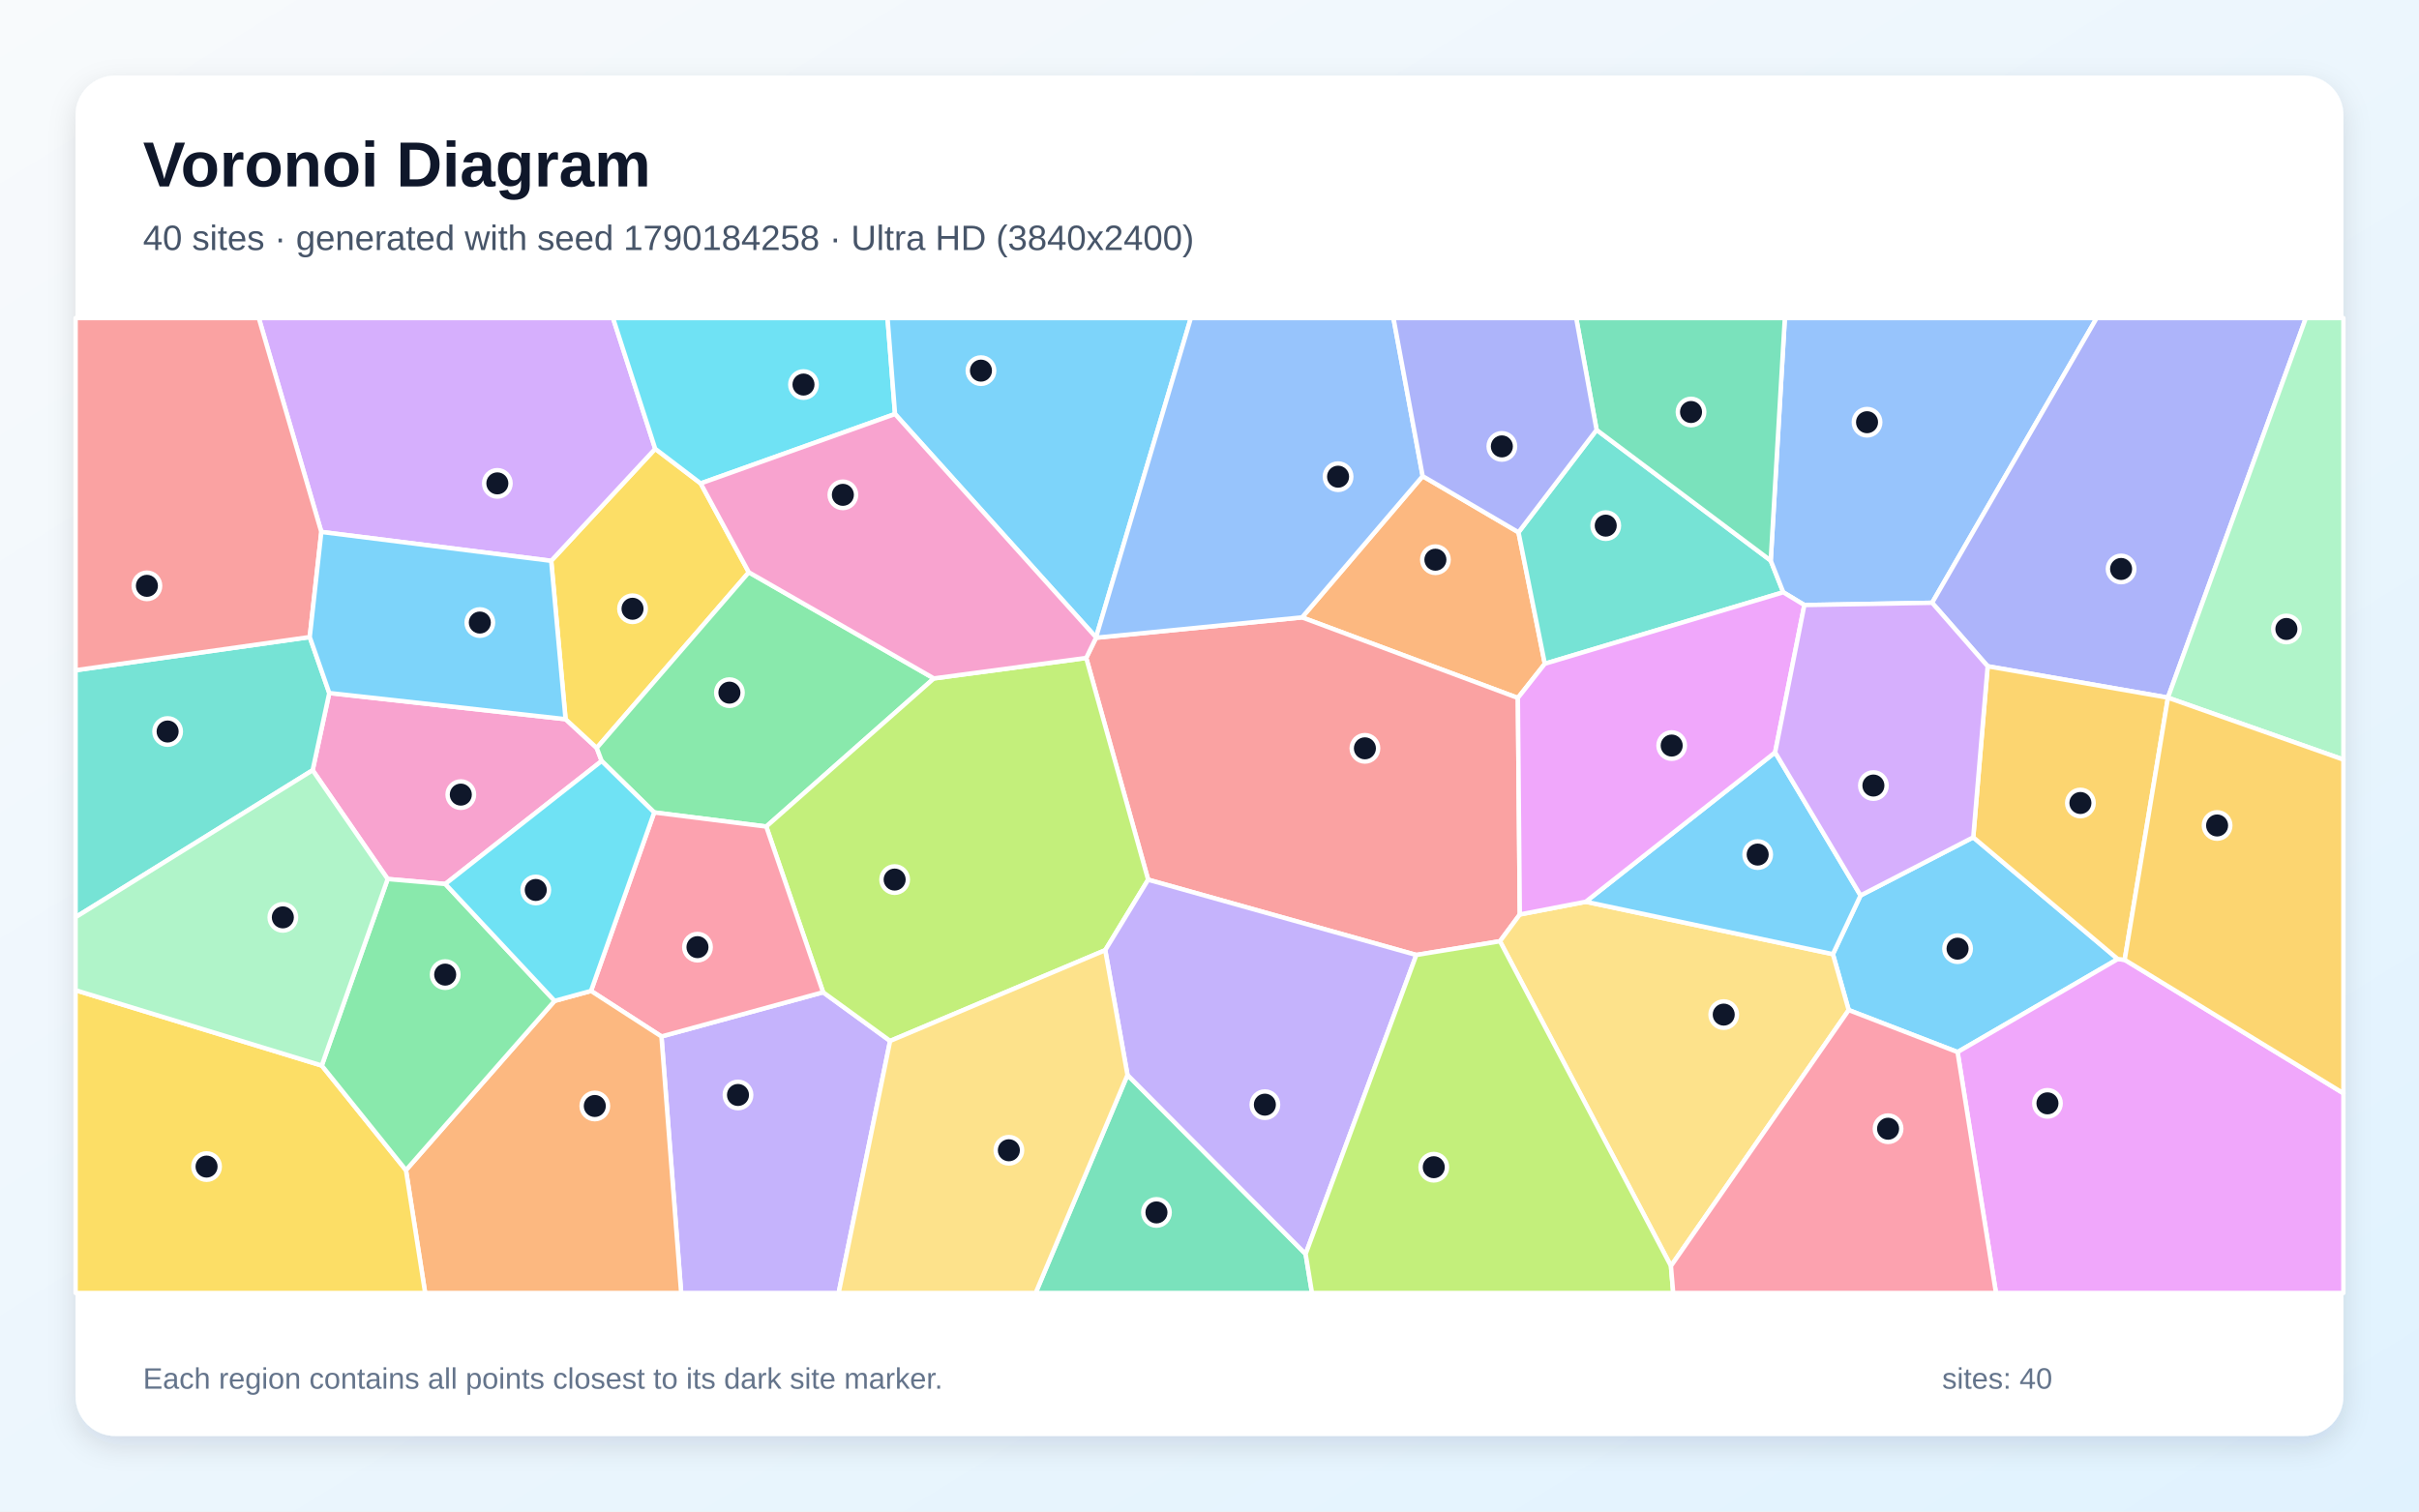
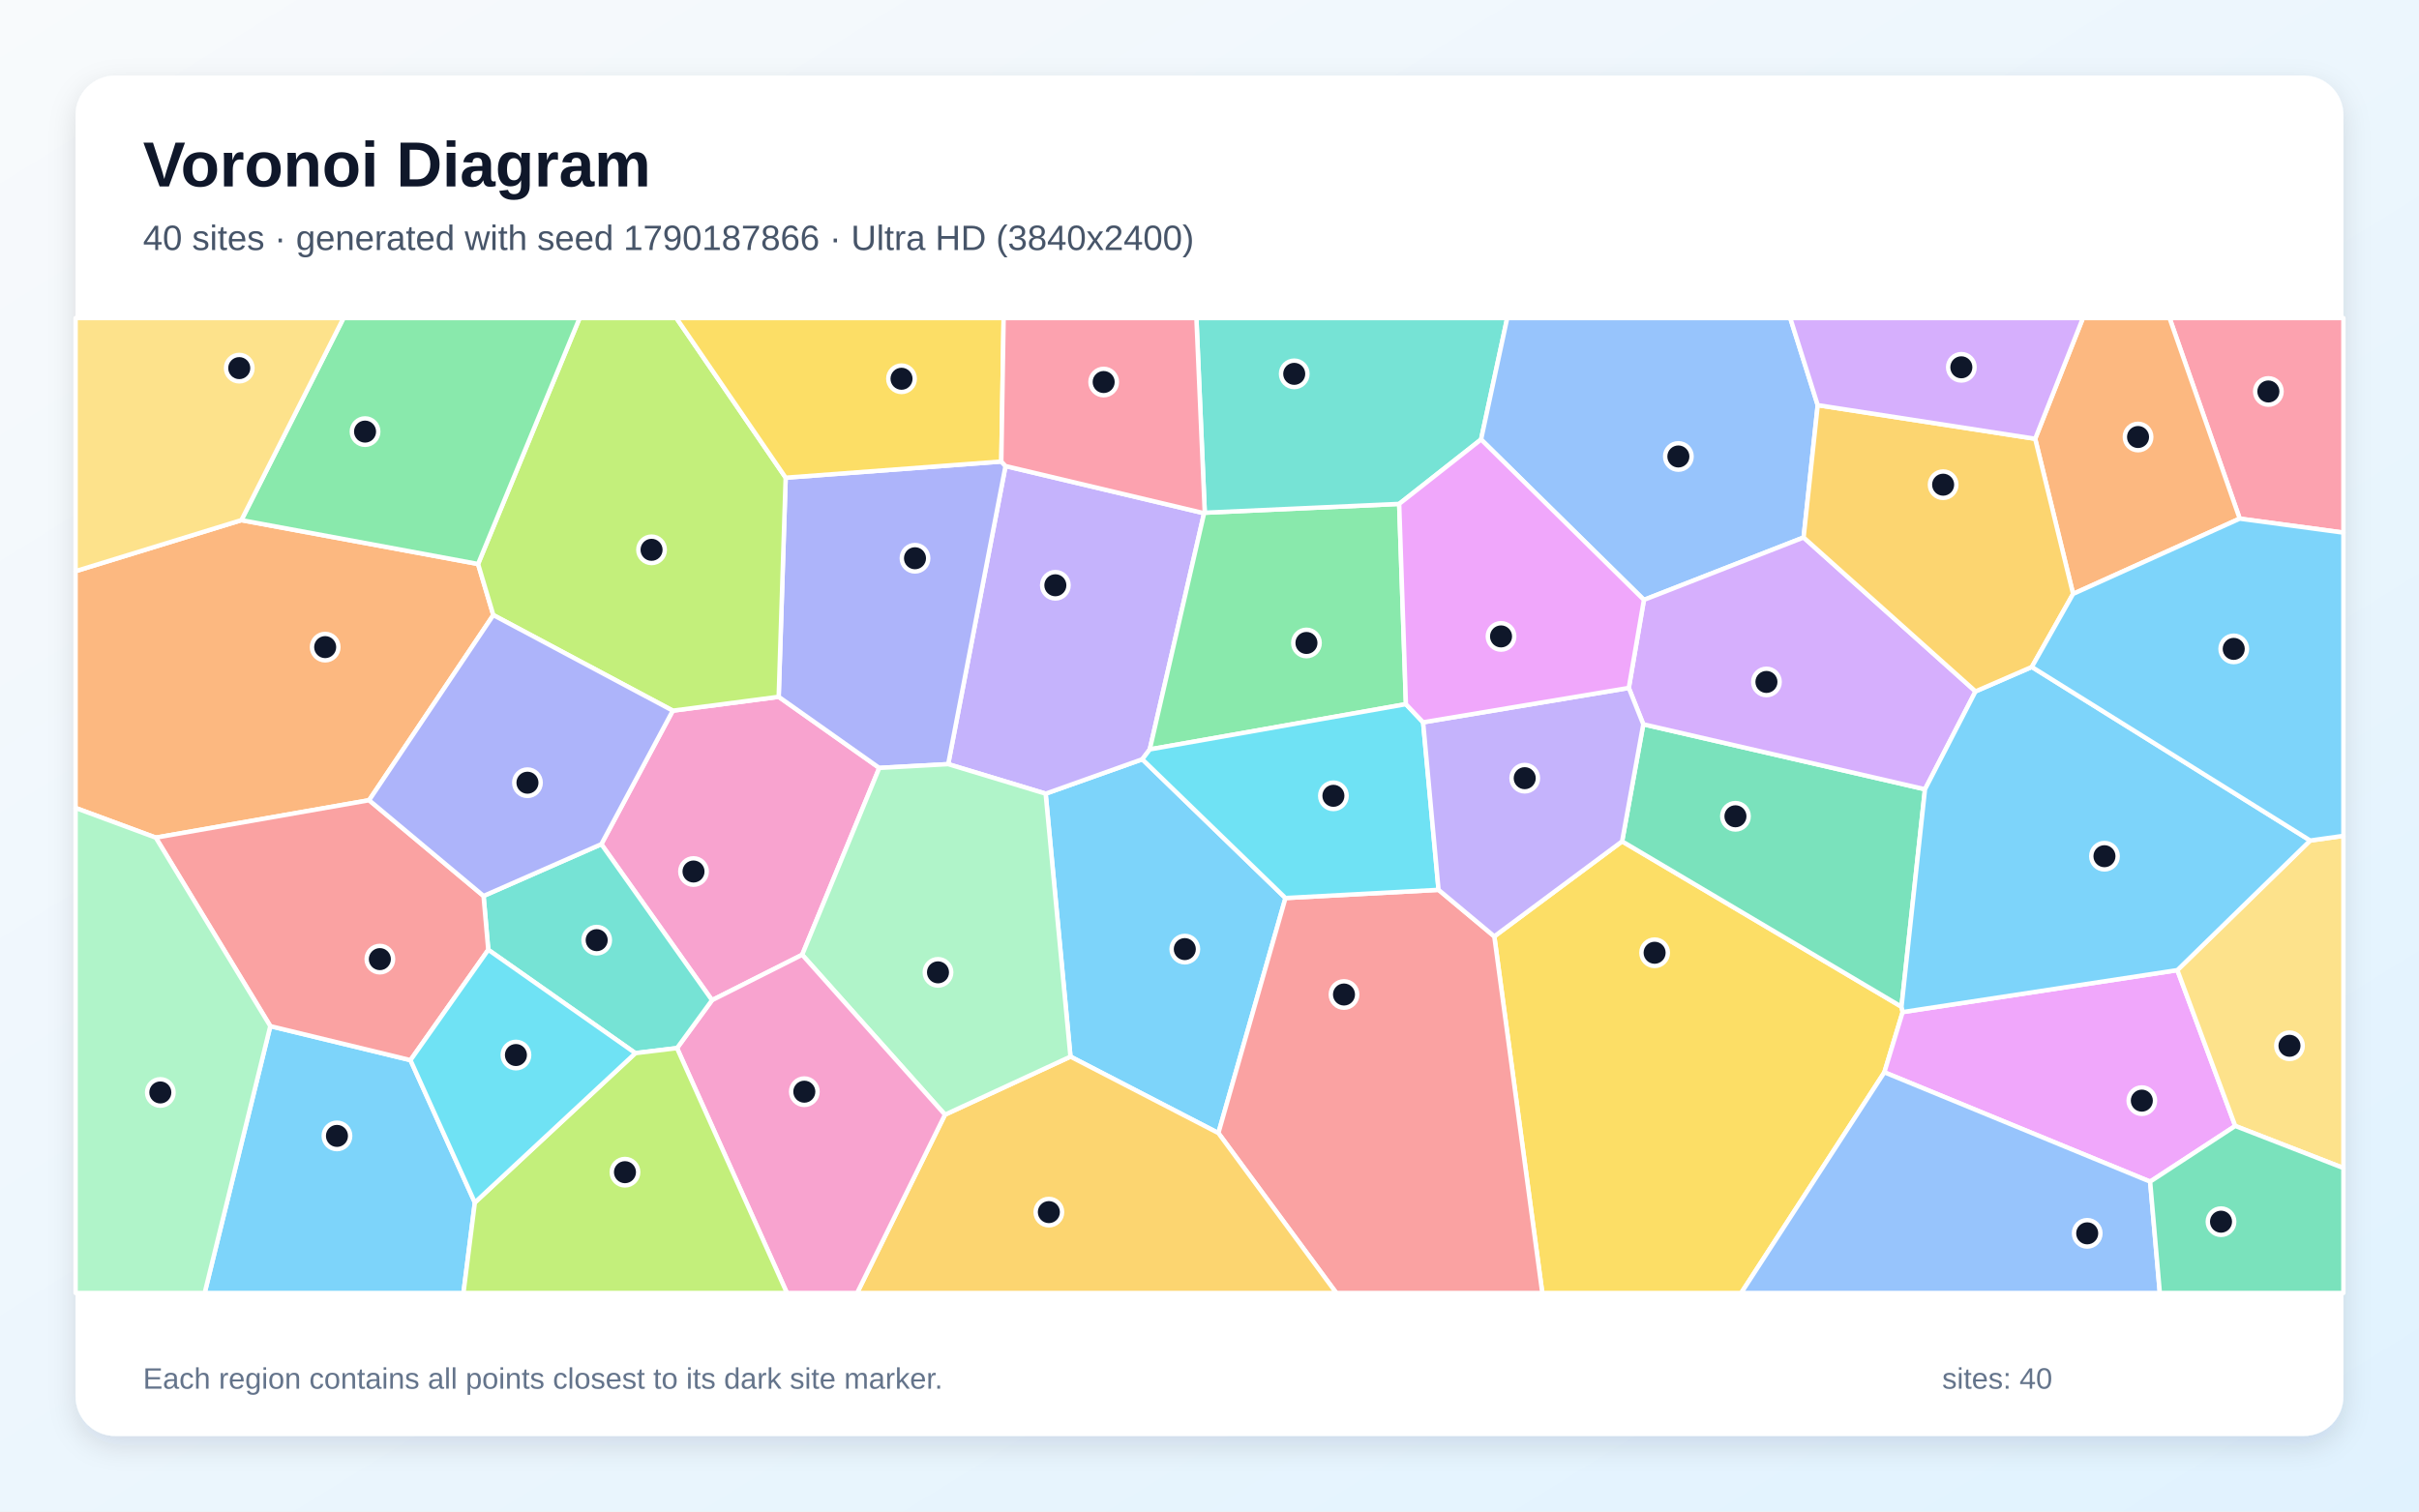
<svg xmlns="http://www.w3.org/2000/svg" width="3840" height="2400" viewBox="0 0 3840 2400" role="img" aria-labelledby="title description">
  <defs>
    <linearGradient id="background" x1="0" y1="0" x2="1" y2="1">
      <stop stop-color="#F8FAFC" />
      <stop offset="1" stop-color="#E0F2FE" />
    </linearGradient>
    <filter id="shadow" x="-5%" y="-5%" width="110%" height="110%">
      <feDropShadow dx="0" dy="15" stdDeviation="22" flood-color="#0F172A" flood-opacity=".12" />
    </filter>
  </defs>
  <rect width="3840" height="2400" fill="url(#background)" />
  <rect x="120" y="120" width="3600" height="2160" rx="63" fill="#FFFFFF" filter="url(#shadow)" />
  <g font-family="Arial, sans-serif">
    <text x="227" y="296" font-size="101" font-weight="700" fill="#0F172A">Voronoi Diagram</text>
-     <text x="227" y="397" font-size="56" fill="#475569">40 sites · generated with seed 1790184258 · Ultra HD (3840x2400)</text>
+     <text x="227" y="397" font-size="56" fill="#475569">40 sites · generated with seed 1790187866 · Ultra HD (3840x2400)</text>
  </g>
  <g stroke="#FFFFFF" stroke-width="7" stroke-linejoin="round">
-     <polygon points="2934.7,1603.8 2909.6,1515.0 2953.5,1421.8 3132.4,1329.5 3361.8,1522.8 3107.5,1670.5" fill="#38BDF8" fill-opacity="0.65" />
-     <polygon points="1050.0,1645.7 1306.6,1575.5 1413.0,1652.8 1331.3,2053.0 1081.3,2053.0" fill="#A78BFA" fill-opacity="0.65" />
-     <polygon points="706.9,1403.6 615.4,1395.7 496.3,1223.0 522.7,1100.4 897.8,1141.9 947.3,1187.6 955.1,1208.3" fill="#F472B6" fill-opacity="0.65" />
-     <polygon points="2409.5,1108.2 2066.9,980.3 2258.4,756.0 2410.5,845.2 2452.3,1053.9" fill="#FB923C" fill-opacity="0.65" />
-     <polygon points="1112.3,767.6 1188.7,908.7 947.3,1187.6 897.8,1141.9 875.0,890.5 1040.1,712.6" fill="#FACC15" fill-opacity="0.65" />
-     <polygon points="1482.5,1077.2 1216.4,1312.4 1038.5,1290.0 955.1,1208.3 947.3,1187.6 1188.7,908.7" fill="#4ADE80" fill-opacity="0.65" />
-     <polygon points="2452.3,1053.9 2410.5,845.2 2534.5,682.6 2810.9,890.1 2830.8,940.4" fill="#2DD4BF" fill-opacity="0.65" />
-     <polygon points="3067.1,957.1 2864.3,960.7 2830.8,940.4 2810.9,890.1 2833.3,505.0 3328.3,505.0" fill="#60A5FA" fill-opacity="0.65" />
-     <polygon points="3107.5,1670.5 3361.8,1522.8 3372.8,1524.0 3720.0,1735.9 3720.0,2053.0 3168.5,2053.0" fill="#E879F9" fill-opacity="0.65" />
-     <polygon points="1789.8,1706.8 2072.6,1991.1 2082.7,2053.0 1644.0,2053.0" fill="#34D399" fill-opacity="0.65" />
-     <polygon points="2412.6,1452.0 2381.1,1494.5 2248.3,1516.3 1822.6,1396.8 1724.3,1044.7 1739.9,1012.6 2066.9,980.3 2409.5,1108.2" fill="#F87171" fill-opacity="0.65" />
-     <polygon points="3441.4,1107.7 3155.3,1057.9 3067.1,957.1 3328.3,505.0 3660.4,505.0" fill="#818CF8" fill-opacity="0.65" />
-     <polygon points="3372.8,1524.0 3361.8,1522.8 3132.4,1329.5 3155.3,1057.9 3441.4,1107.7 3441.5,1107.8" fill="#FBBF24" fill-opacity="0.65" />
-     <polygon points="1724.3,1044.7 1822.6,1396.8 1754.5,1508.7 1413.0,1652.8 1306.6,1575.5 1216.4,1312.4 1482.5,1077.2" fill="#A3E635" fill-opacity="0.65" />
-     <polygon points="1040.1,712.6 875.0,890.5 510.1,844.6 410.8,505.0 973.1,505.0" fill="#C084FC" fill-opacity="0.65" />
-     <polygon points="1038.5,1290.0 1216.4,1312.4 1306.6,1575.5 1050.0,1645.7 938.2,1573.4" fill="#FB7185" fill-opacity="0.65" />
-     <polygon points="1420.8,657.4 1112.3,767.6 1040.1,712.6 973.1,505.0 1408.9,505.0" fill="#22D3EE" fill-opacity="0.65" />
-     <polygon points="3441.5,1107.8 3441.4,1107.7 3660.4,505.0 3720.0,505.0 3720.0,1206.1" fill="#86EFAC" fill-opacity="0.65" />
-     <polygon points="2652.5,2010.2 2381.1,1494.5 2412.6,1452.0 2517.3,1431.8 2909.6,1515.0 2934.7,1603.8" fill="#FCD34D" fill-opacity="0.65" />
-     <polygon points="2517.3,1431.8 2817.9,1194.6 2953.5,1421.8 2909.6,1515.0" fill="#38BDF8" fill-opacity="0.65" />
-     <polygon points="1739.9,1012.0 1420.8,657.4 1408.9,505.0 1890.4,505.0" fill="#38BDF8" fill-opacity="0.65" />
-     <polygon points="2072.6,1991.1 1789.8,1706.8 1754.5,1508.7 1822.6,1396.8 2248.3,1516.3" fill="#A78BFA" fill-opacity="0.65" />
-     <polygon points="1420.8,657.4 1739.9,1012.0 1739.9,1012.6 1724.3,1044.7 1482.5,1077.2 1188.7,908.7 1112.3,767.6" fill="#F472B6" fill-opacity="0.65" />
-     <polygon points="644.4,1858.0 880.4,1589.2 938.2,1573.4 1050.0,1645.7 1081.3,2053.0 674.9,2053.0" fill="#FB923C" fill-opacity="0.65" />
-     <polygon points="120.0,1572.3 510.8,1691.9 644.4,1858.0 674.9,2053.0 120.0,2053.0" fill="#FACC15" fill-opacity="0.65" />
-     <polygon points="510.8,1691.9 615.4,1395.7 706.9,1403.6 880.4,1589.2 644.4,1858.0" fill="#4ADE80" fill-opacity="0.65" />
-     <polygon points="120.0,1456.3 120.0,1064.2 491.7,1011.5 522.7,1100.4 496.3,1223.0" fill="#2DD4BF" fill-opacity="0.65" />
-     <polygon points="2258.4,756.0 2066.9,980.3 1739.9,1012.6 1739.9,1012.0 1890.4,505.0 2212.0,505.0" fill="#60A5FA" fill-opacity="0.65" />
-     <polygon points="2817.9,1194.6 2517.3,1431.8 2412.6,1452.0 2409.5,1108.2 2452.3,1053.9 2830.8,940.4 2864.3,960.7" fill="#E879F9" fill-opacity="0.65" />
-     <polygon points="2810.9,890.1 2534.5,682.6 2502.1,505.0 2833.3,505.0" fill="#34D399" fill-opacity="0.65" />
-     <polygon points="510.1,844.6 491.7,1011.5 120.0,1064.2 120.0,505.0 410.8,505.0" fill="#F87171" fill-opacity="0.65" />
-     <polygon points="2534.5,682.6 2410.5,845.2 2258.4,756.0 2212.0,505.0 2502.1,505.0" fill="#818CF8" fill-opacity="0.65" />
-     <polygon points="3372.8,1524.0 3441.5,1107.8 3720.0,1206.1 3720.0,1735.9" fill="#FBBF24" fill-opacity="0.65" />
-     <polygon points="2072.6,1991.1 2248.3,1516.3 2381.1,1494.5 2652.5,2010.2 2656.1,2053.0 2082.7,2053.0" fill="#A3E635" fill-opacity="0.65" />
-     <polygon points="2817.9,1194.6 2864.3,960.7 3067.1,957.1 3155.3,1057.9 3132.4,1329.5 2953.5,1421.8" fill="#C084FC" fill-opacity="0.65" />
-     <polygon points="2652.5,2010.2 2934.7,1603.8 3107.5,1670.5 3168.5,2053.0 2656.1,2053.0" fill="#FB7185" fill-opacity="0.65" />
-     <polygon points="880.4,1589.2 706.9,1403.6 955.1,1208.3 1038.5,1290.0 938.2,1573.4" fill="#22D3EE" fill-opacity="0.65" />
-     <polygon points="510.8,1691.9 120.0,1572.3 120.0,1456.3 496.3,1223.0 615.4,1395.7" fill="#86EFAC" fill-opacity="0.65" />
-     <polygon points="1413.0,1652.8 1754.5,1508.7 1789.8,1706.8 1644.0,2053.0 1331.3,2053.0" fill="#FCD34D" fill-opacity="0.65" />
-     <polygon points="491.7,1011.5 510.1,844.6 875.0,890.5 897.8,1141.9 522.7,1100.4" fill="#38BDF8" fill-opacity="0.65" />
+     <polygon points="1699.3,1677.7 1659.9,1260.2 1813.3,1205.6 2040.6,1425.9 1934.1,1799.1" fill="#38BDF8" fill-opacity="0.65" />
+     <polygon points="1505.2,1213.3 1596.2,740.0 1911.4,814.9 1825.2,1189.9 1813.3,1205.6 1659.9,1260.2" fill="#A78BFA" fill-opacity="0.65" />
+     <polygon points="1130.3,1588.1 954.6,1340.4 1068.0,1128.4 1236.1,1106.4 1395.8,1219.3 1273.4,1516.0" fill="#F472B6" fill-opacity="0.65" />
+     <polygon points="585.9,1270.6 247.3,1330.0 120.0,1282.9 120.0,906.9 383.2,825.9 758.9,895.5 783.1,976.6" fill="#FB923C" fill-opacity="0.65" />
+     <polygon points="2372.1,1486.8 2575.0,1335.9 3018.5,1598.5 3020.3,1607.0 2991.3,1702.6 2764.0,2053.0 2448.3,2053.0" fill="#FACC15" fill-opacity="0.65" />
+     <polygon points="1912.5,814.1 2221.1,800.1 2231.8,1118.1 1825.2,1189.9 1911.4,814.9" fill="#4ADE80" fill-opacity="0.65" />
+     <polygon points="2351.1,697.8 2221.1,800.1 1912.5,814.1 1899.2,505.0 2392.6,505.0" fill="#2DD4BF" fill-opacity="0.65" />
+     <polygon points="2885.5,643.3 2863.1,853.4 2609.6,952.5 2351.1,697.8 2392.6,505.0 2841.9,505.0" fill="#60A5FA" fill-opacity="0.65" />
+     <polygon points="3413.2,1876.2 2991.3,1702.6 3020.3,1607.0 3456.4,1540.4 3548.3,1787.8" fill="#E879F9" fill-opacity="0.65" />
+     <polygon points="2608.6,1150.0 3055.8,1253.2 3018.5,1598.5 2575.0,1335.9" fill="#34D399" fill-opacity="0.65" />
+     <polygon points="1934.1,1799.1 2040.6,1425.9 2283.6,1412.9 2372.1,1486.8 2448.3,2053.0 2121.3,2053.0" fill="#F87171" fill-opacity="0.65" />
+     <polygon points="1395.8,1219.3 1236.1,1106.4 1247.2,758.5 1589.5,732.8 1596.2,740.0 1505.2,1213.3" fill="#818CF8" fill-opacity="0.65" />
+     <polygon points="1500.1,1769.9 1699.3,1677.7 1934.1,1799.1 2121.3,2053.0 1360.6,2053.0" fill="#FBBF24" fill-opacity="0.65" />
+     <polygon points="1247.2,758.5 1236.1,1106.4 1068.0,1128.4 783.1,976.6 758.9,895.5 920.1,505.0 1073.7,505.0" fill="#A3E635" fill-opacity="0.65" />
+     <polygon points="3136.0,1097.8 3055.8,1253.2 2608.6,1150.0 2585.6,1092.3 2609.6,952.5 2863.1,853.4" fill="#C084FC" fill-opacity="0.65" />
+     <polygon points="3555.4,823.5 3444.0,505.0 3720.0,505.0 3720.0,845.7" fill="#FB7185" fill-opacity="0.65" />
+     <polygon points="2231.8,1118.1 2259.1,1146.9 2283.6,1412.9 2040.6,1425.9 1813.3,1205.6 1825.2,1189.9" fill="#22D3EE" fill-opacity="0.65" />
+     <polygon points="1500.1,1769.9 1273.4,1516.0 1395.8,1219.3 1505.2,1213.3 1659.9,1260.2 1699.3,1677.7" fill="#86EFAC" fill-opacity="0.65" />
+     <polygon points="3548.3,1787.8 3456.4,1540.4 3667.3,1334.6 3720.0,1327.2 3720.0,1854.6" fill="#FCD34D" fill-opacity="0.65" />
+     <polygon points="3667.3,1334.6 3456.4,1540.4 3020.3,1607.0 3018.5,1598.5 3055.8,1253.2 3136.0,1097.8 3225.4,1059.0" fill="#38BDF8" fill-opacity="0.65" />
+     <polygon points="429.1,1629.3 651.6,1683.3 753.8,1909.4 735.7,2053.0 324.9,2053.0" fill="#38BDF8" fill-opacity="0.65" />
+     <polygon points="2585.6,1092.3 2608.6,1150.0 2575.0,1335.9 2372.1,1486.8 2283.6,1412.9 2259.1,1146.9" fill="#A78BFA" fill-opacity="0.65" />
+     <polygon points="1074.7,1664.2 1130.3,1588.1 1273.4,1516.0 1500.1,1769.9 1360.6,2053.0 1249.2,2053.0" fill="#F472B6" fill-opacity="0.65" />
+     <polygon points="3555.4,823.5 3290.9,943.0 3230.7,696.7 3306.5,505.0 3444.0,505.0" fill="#FB923C" fill-opacity="0.65" />
+     <polygon points="1589.5,732.8 1247.2,758.5 1073.7,505.0 1593.2,505.0" fill="#FACC15" fill-opacity="0.65" />
+     <polygon points="758.9,895.5 383.2,825.9 545.3,505.0 920.1,505.0" fill="#4ADE80" fill-opacity="0.65" />
+     <polygon points="1074.7,1664.2 1008.6,1672.2 775.1,1508.1 767.6,1422.6 954.6,1340.4 1130.3,1588.1" fill="#2DD4BF" fill-opacity="0.65" />
+     <polygon points="2991.3,1702.6 3413.2,1876.2 3428.6,2053.0 2764.0,2053.0" fill="#60A5FA" fill-opacity="0.65" />
+     <polygon points="2609.6,952.5 2585.6,1092.3 2259.1,1146.9 2231.8,1118.1 2221.1,800.1 2351.1,697.8" fill="#E879F9" fill-opacity="0.65" />
+     <polygon points="3413.2,1876.2 3548.3,1787.8 3720.0,1854.6 3720.0,2053.0 3428.6,2053.0" fill="#34D399" fill-opacity="0.65" />
+     <polygon points="767.6,1422.6 775.1,1508.1 651.6,1683.3 429.1,1629.3 247.3,1330.0 585.9,1270.6" fill="#F87171" fill-opacity="0.65" />
+     <polygon points="767.6,1422.6 585.9,1270.6 783.1,976.6 1068.0,1128.4 954.6,1340.4" fill="#818CF8" fill-opacity="0.65" />
+     <polygon points="3230.7,696.7 3290.9,943.0 3225.4,1059.0 3136.0,1097.8 2863.1,853.4 2885.5,643.3" fill="#FBBF24" fill-opacity="0.65" />
+     <polygon points="753.8,1909.4 1008.6,1672.2 1074.7,1664.2 1249.2,2053.0 735.7,2053.0" fill="#A3E635" fill-opacity="0.65" />
+     <polygon points="3230.7,696.7 2885.5,643.3 2841.9,505.0 3306.5,505.0" fill="#C084FC" fill-opacity="0.65" />
+     <polygon points="1912.5,814.1 1911.4,814.9 1596.2,740.0 1589.5,732.8 1593.2,505.0 1899.2,505.0" fill="#FB7185" fill-opacity="0.65" />
+     <polygon points="753.8,1909.4 651.6,1683.3 775.1,1508.1 1008.6,1672.2" fill="#22D3EE" fill-opacity="0.65" />
+     <polygon points="120.0,1282.9 247.3,1330.0 429.1,1629.3 324.9,2053.0 120.0,2053.0" fill="#86EFAC" fill-opacity="0.65" />
+     <polygon points="383.2,825.9 120.0,906.9 120.0,505.0 545.3,505.0" fill="#FCD34D" fill-opacity="0.65" />
+     <polygon points="3667.3,1334.6 3225.4,1059.0 3290.9,943.0 3555.4,823.5 3720.0,845.7 3720.0,1327.2" fill="#38BDF8" fill-opacity="0.65" />
  </g>
  <g>
-     <circle cx="3107.5" cy="1506.3" r="21" fill="#0F172A" stroke="#FFFFFF" stroke-width="7" />
-     <circle cx="1171.5" cy="1738.6" r="21" fill="#0F172A" stroke="#FFFFFF" stroke-width="7" />
-     <circle cx="731.5" cy="1261.7" r="21" fill="#0F172A" stroke="#FFFFFF" stroke-width="7" />
-     <circle cx="2278.6" cy="888.7" r="21" fill="#0F172A" stroke="#FFFFFF" stroke-width="7" />
-     <circle cx="1004.1" cy="966.6" r="21" fill="#0F172A" stroke="#FFFFFF" stroke-width="7" />
-     <circle cx="1157.9" cy="1099.8" r="21" fill="#0F172A" stroke="#FFFFFF" stroke-width="7" />
-     <circle cx="2549.0" cy="834.6" r="21" fill="#0F172A" stroke="#FFFFFF" stroke-width="7" />
-     <circle cx="2963.8" cy="670.4" r="21" fill="#0F172A" stroke="#FFFFFF" stroke-width="7" />
-     <circle cx="3250.2" cy="1751.9" r="21" fill="#0F172A" stroke="#FFFFFF" stroke-width="7" />
-     <circle cx="1835.8" cy="1925.1" r="21" fill="#0F172A" stroke="#FFFFFF" stroke-width="7" />
-     <circle cx="2166.7" cy="1188.2" r="21" fill="#0F172A" stroke="#FFFFFF" stroke-width="7" />
-     <circle cx="3367.1" cy="903.4" r="21" fill="#0F172A" stroke="#FFFFFF" stroke-width="7" />
-     <circle cx="3302.5" cy="1275.0" r="21" fill="#0F172A" stroke="#FFFFFF" stroke-width="7" />
-     <circle cx="1420.2" cy="1396.6" r="21" fill="#0F172A" stroke="#FFFFFF" stroke-width="7" />
-     <circle cx="789.5" cy="767.5" r="21" fill="#0F172A" stroke="#FFFFFF" stroke-width="7" />
-     <circle cx="1107.2" cy="1503.9" r="21" fill="#0F172A" stroke="#FFFFFF" stroke-width="7" />
-     <circle cx="1275.5" cy="610.6" r="21" fill="#0F172A" stroke="#FFFFFF" stroke-width="7" />
-     <circle cx="3629.5" cy="998.7" r="21" fill="#0F172A" stroke="#FFFFFF" stroke-width="7" />
-     <circle cx="2736.3" cy="1611.0" r="21" fill="#0F172A" stroke="#FFFFFF" stroke-width="7" />
-     <circle cx="2790.2" cy="1356.9" r="21" fill="#0F172A" stroke="#FFFFFF" stroke-width="7" />
-     <circle cx="1557.2" cy="588.5" r="21" fill="#0F172A" stroke="#FFFFFF" stroke-width="7" />
-     <circle cx="2007.9" cy="1754.0" r="21" fill="#0F172A" stroke="#FFFFFF" stroke-width="7" />
-     <circle cx="1338.0" cy="785.7" r="21" fill="#0F172A" stroke="#FFFFFF" stroke-width="7" />
-     <circle cx="944.2" cy="1756.1" r="21" fill="#0F172A" stroke="#FFFFFF" stroke-width="7" />
-     <circle cx="327.9" cy="1852.3" r="21" fill="#0F172A" stroke="#FFFFFF" stroke-width="7" />
-     <circle cx="706.7" cy="1547.5" r="21" fill="#0F172A" stroke="#FFFFFF" stroke-width="7" />
-     <circle cx="266.1" cy="1161.5" r="21" fill="#0F172A" stroke="#FFFFFF" stroke-width="7" />
-     <circle cx="2124.1" cy="756.9" r="21" fill="#0F172A" stroke="#FFFFFF" stroke-width="7" />
-     <circle cx="2653.7" cy="1183.8" r="21" fill="#0F172A" stroke="#FFFFFF" stroke-width="7" />
-     <circle cx="2684.4" cy="654.2" r="21" fill="#0F172A" stroke="#FFFFFF" stroke-width="7" />
-     <circle cx="233.2" cy="930.2" r="21" fill="#0F172A" stroke="#FFFFFF" stroke-width="7" />
-     <circle cx="2384.1" cy="708.8" r="21" fill="#0F172A" stroke="#FFFFFF" stroke-width="7" />
-     <circle cx="3519.5" cy="1310.7" r="21" fill="#0F172A" stroke="#FFFFFF" stroke-width="7" />
-     <circle cx="2276.0" cy="1853.3" r="21" fill="#0F172A" stroke="#FFFFFF" stroke-width="7" />
-     <circle cx="2973.9" cy="1247.3" r="21" fill="#0F172A" stroke="#FFFFFF" stroke-width="7" />
-     <circle cx="2997.2" cy="1792.2" r="21" fill="#0F172A" stroke="#FFFFFF" stroke-width="7" />
-     <circle cx="850.5" cy="1413.1" r="21" fill="#0F172A" stroke="#FFFFFF" stroke-width="7" />
-     <circle cx="449.0" cy="1456.6" r="21" fill="#0F172A" stroke="#FFFFFF" stroke-width="7" />
-     <circle cx="1601.5" cy="1826.4" r="21" fill="#0F172A" stroke="#FFFFFF" stroke-width="7" />
-     <circle cx="761.7" cy="988.5" r="21" fill="#0F172A" stroke="#FFFFFF" stroke-width="7" />
+     <circle cx="1880.8" cy="1507.0" r="21" fill="#0F172A" stroke="#FFFFFF" stroke-width="7" />
+     <circle cx="1675.3" cy="929.3" r="21" fill="#0F172A" stroke="#FFFFFF" stroke-width="7" />
+     <circle cx="1100.9" cy="1383.8" r="21" fill="#0F172A" stroke="#FFFFFF" stroke-width="7" />
+     <circle cx="516.2" cy="1027.5" r="21" fill="#0F172A" stroke="#FFFFFF" stroke-width="7" />
+     <circle cx="2626.6" cy="1512.8" r="21" fill="#0F172A" stroke="#FFFFFF" stroke-width="7" />
+     <circle cx="2073.9" cy="1020.9" r="21" fill="#0F172A" stroke="#FFFFFF" stroke-width="7" />
+     <circle cx="2054.5" cy="593.6" r="21" fill="#0F172A" stroke="#FFFFFF" stroke-width="7" />
+     <circle cx="2664.3" cy="724.8" r="21" fill="#0F172A" stroke="#FFFFFF" stroke-width="7" />
+     <circle cx="3400.0" cy="1747.6" r="21" fill="#0F172A" stroke="#FFFFFF" stroke-width="7" />
+     <circle cx="2754.9" cy="1296.1" r="21" fill="#0F172A" stroke="#FFFFFF" stroke-width="7" />
+     <circle cx="2133.5" cy="1579.1" r="21" fill="#0F172A" stroke="#FFFFFF" stroke-width="7" />
+     <circle cx="1452.5" cy="886.4" r="21" fill="#0F172A" stroke="#FFFFFF" stroke-width="7" />
+     <circle cx="1665.0" cy="1924.6" r="21" fill="#0F172A" stroke="#FFFFFF" stroke-width="7" />
+     <circle cx="1034.3" cy="873.0" r="21" fill="#0F172A" stroke="#FFFFFF" stroke-width="7" />
+     <circle cx="2804.1" cy="1082.8" r="21" fill="#0F172A" stroke="#FFFFFF" stroke-width="7" />
+     <circle cx="3600.9" cy="621.6" r="21" fill="#0F172A" stroke="#FFFFFF" stroke-width="7" />
+     <circle cx="2116.7" cy="1263.6" r="21" fill="#0F172A" stroke="#FFFFFF" stroke-width="7" />
+     <circle cx="1489.0" cy="1543.9" r="21" fill="#0F172A" stroke="#FFFFFF" stroke-width="7" />
+     <circle cx="3634.4" cy="1660.5" r="21" fill="#0F172A" stroke="#FFFFFF" stroke-width="7" />
+     <circle cx="3340.7" cy="1359.5" r="21" fill="#0F172A" stroke="#FFFFFF" stroke-width="7" />
+     <circle cx="534.9" cy="1803.6" r="21" fill="#0F172A" stroke="#FFFFFF" stroke-width="7" />
+     <circle cx="2420.4" cy="1235.6" r="21" fill="#0F172A" stroke="#FFFFFF" stroke-width="7" />
+     <circle cx="1276.8" cy="1733.4" r="21" fill="#0F172A" stroke="#FFFFFF" stroke-width="7" />
+     <circle cx="3394.0" cy="693.9" r="21" fill="#0F172A" stroke="#FFFFFF" stroke-width="7" />
+     <circle cx="1431.1" cy="601.4" r="21" fill="#0F172A" stroke="#FFFFFF" stroke-width="7" />
+     <circle cx="579.5" cy="685.3" r="21" fill="#0F172A" stroke="#FFFFFF" stroke-width="7" />
+     <circle cx="947.2" cy="1492.8" r="21" fill="#0F172A" stroke="#FFFFFF" stroke-width="7" />
+     <circle cx="3313.3" cy="1958.3" r="21" fill="#0F172A" stroke="#FFFFFF" stroke-width="7" />
+     <circle cx="2382.8" cy="1010.5" r="21" fill="#0F172A" stroke="#FFFFFF" stroke-width="7" />
+     <circle cx="3525.7" cy="1939.8" r="21" fill="#0F172A" stroke="#FFFFFF" stroke-width="7" />
+     <circle cx="603.0" cy="1522.9" r="21" fill="#0F172A" stroke="#FFFFFF" stroke-width="7" />
+     <circle cx="837.3" cy="1242.8" r="21" fill="#0F172A" stroke="#FFFFFF" stroke-width="7" />
+     <circle cx="3084.6" cy="769.6" r="21" fill="#0F172A" stroke="#FFFFFF" stroke-width="7" />
+     <circle cx="992.1" cy="1861.2" r="21" fill="#0F172A" stroke="#FFFFFF" stroke-width="7" />
+     <circle cx="3113.5" cy="583.2" r="21" fill="#0F172A" stroke="#FFFFFF" stroke-width="7" />
+     <circle cx="1752.0" cy="606.6" r="21" fill="#0F172A" stroke="#FFFFFF" stroke-width="7" />
+     <circle cx="819.0" cy="1675.2" r="21" fill="#0F172A" stroke="#FFFFFF" stroke-width="7" />
+     <circle cx="254.5" cy="1734.6" r="21" fill="#0F172A" stroke="#FFFFFF" stroke-width="7" />
+     <circle cx="379.8" cy="584.5" r="21" fill="#0F172A" stroke="#FFFFFF" stroke-width="7" />
+     <circle cx="3545.9" cy="1030.3" r="21" fill="#0F172A" stroke="#FFFFFF" stroke-width="7" />
  </g>
  <g font-family="Arial, sans-serif" font-size="47" fill="#64748B">
    <text x="227" y="2205">Each region contains all points closest to its dark site marker.</text>
    <text x="3083" y="2205">sites: 40</text>
  </g>
</svg>
